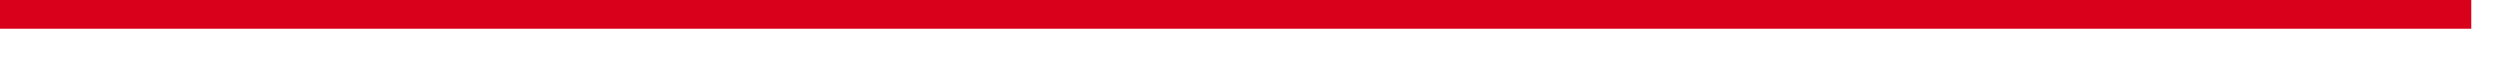
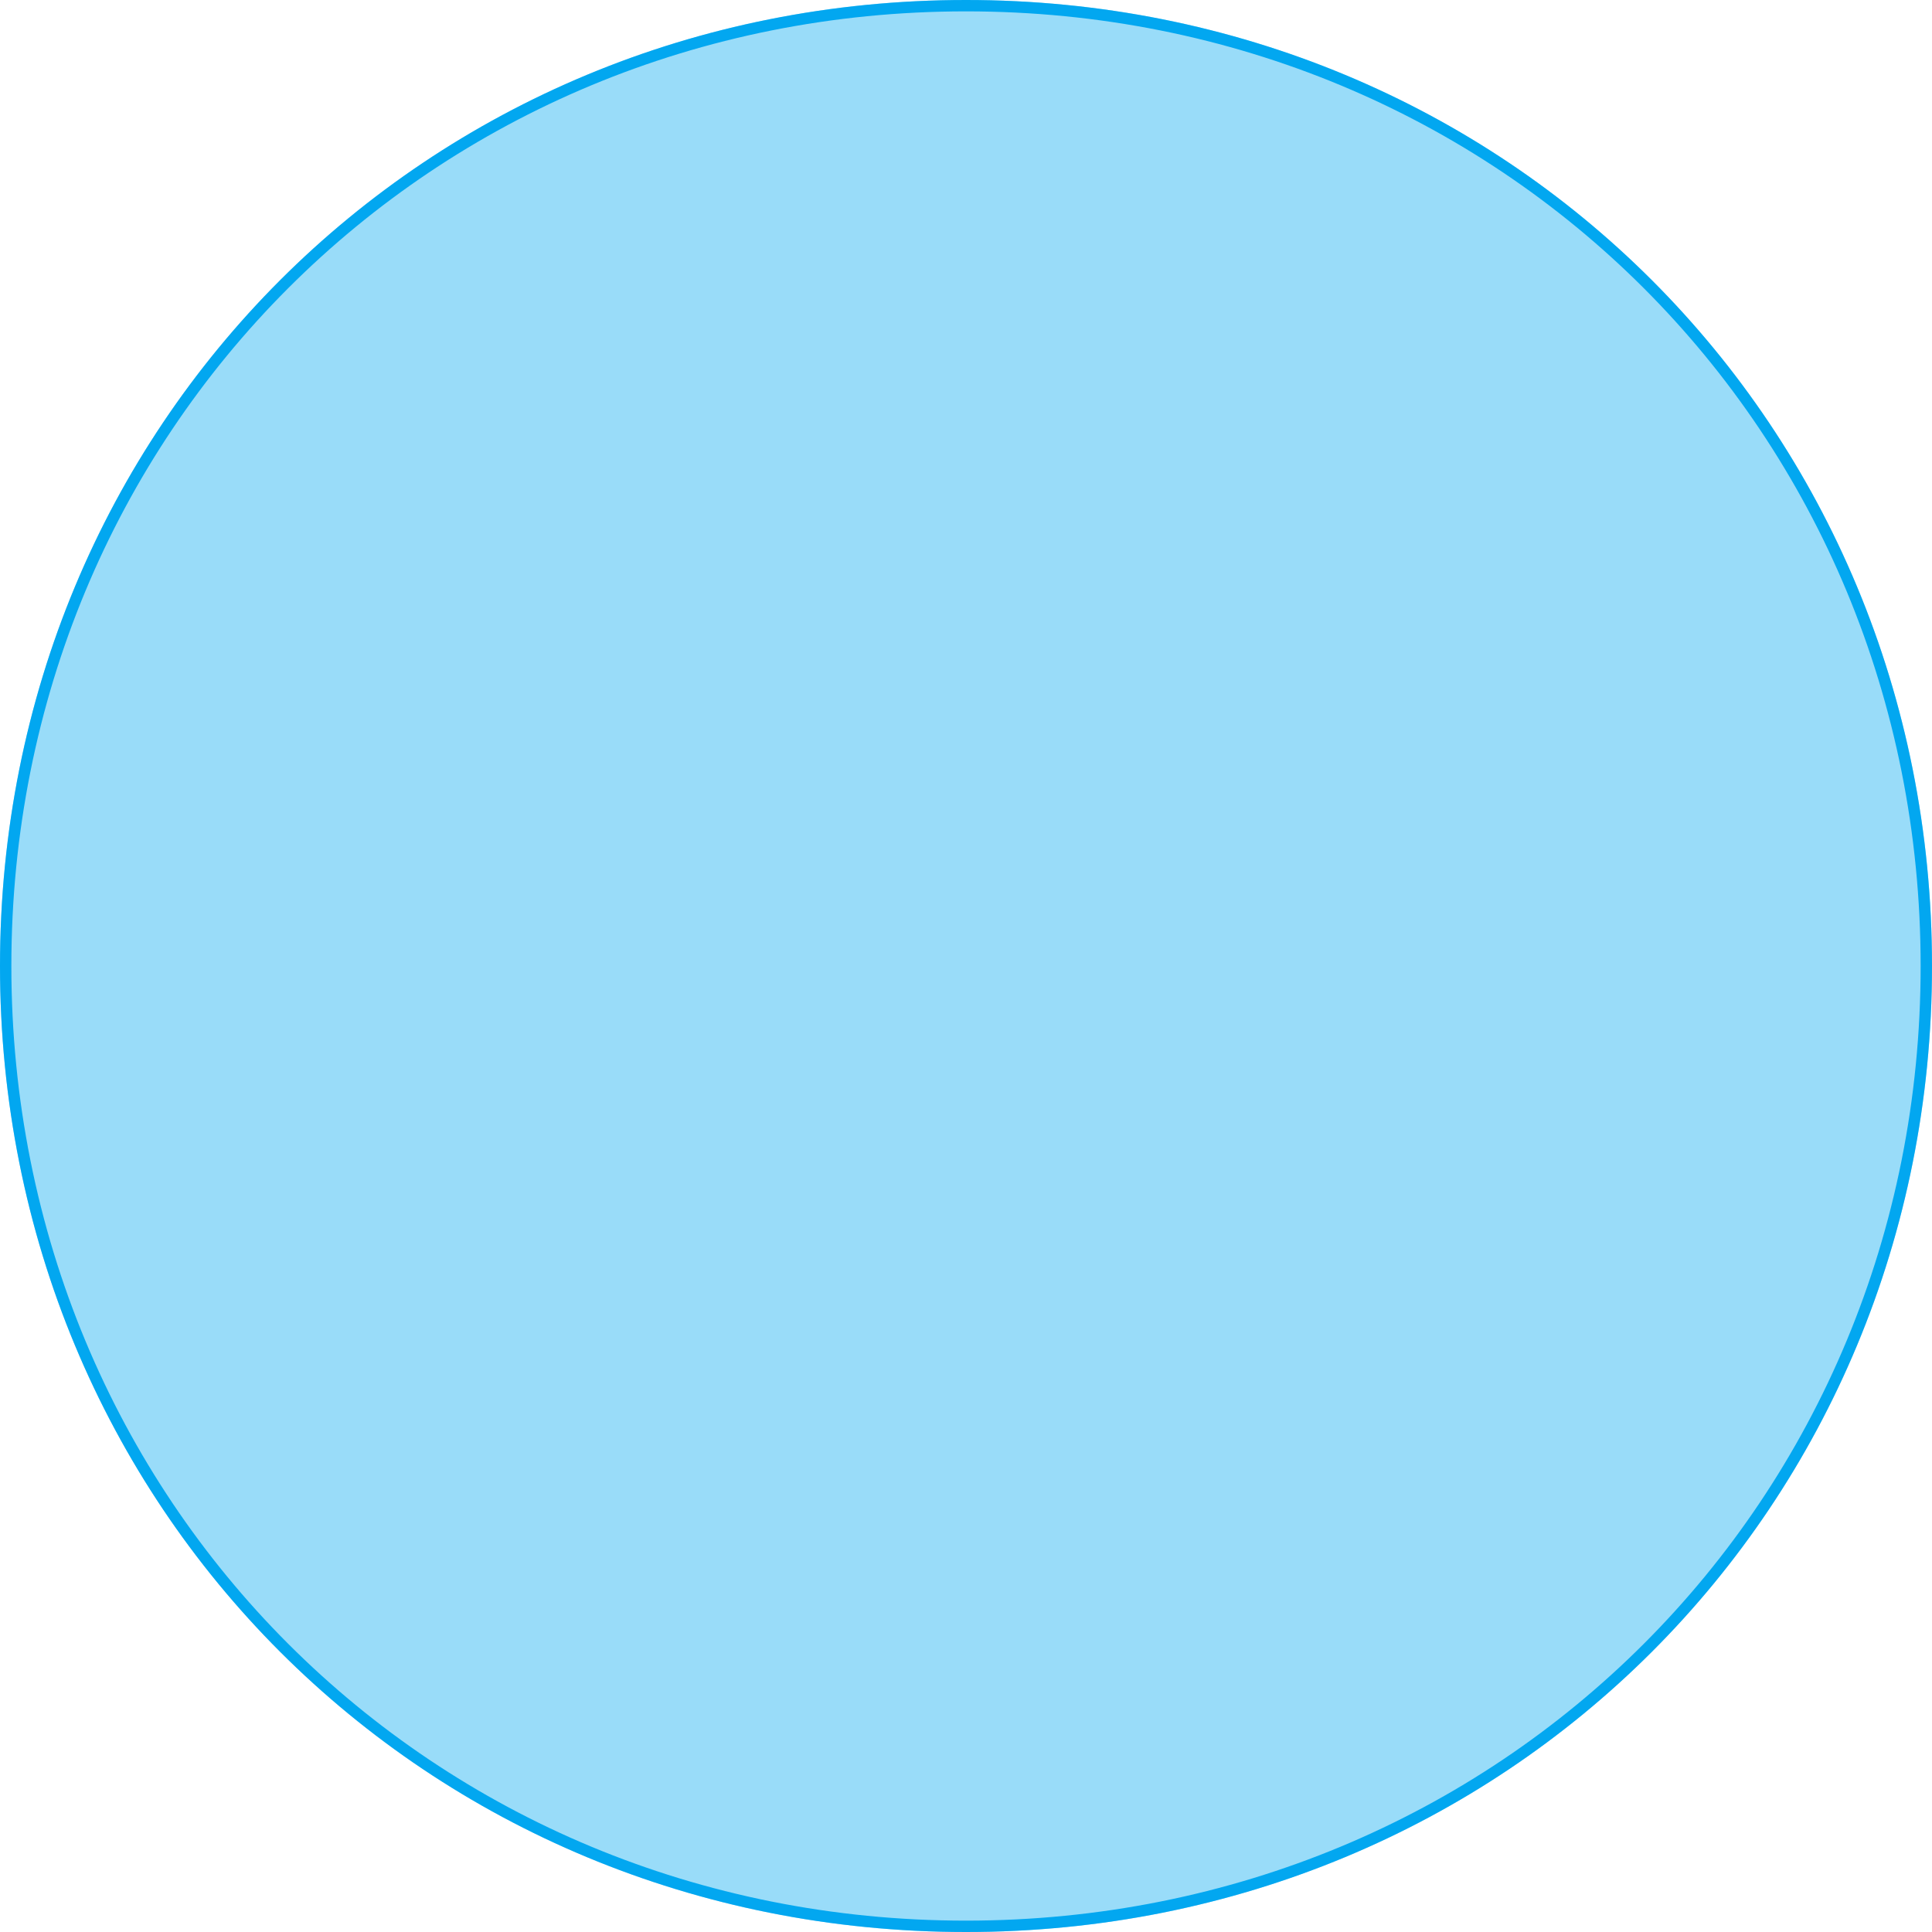
- <svg xmlns="http://www.w3.org/2000/svg" version="1.1" width="87px" height="2px">
-   <g transform="matrix(1 0 0 1 -2416 -902 )">
-     <path d="M 2416 902.5  L 2502 902.5  " stroke-width="1" stroke="#d9001b" fill="none" />
+ <svg xmlns="http://www.w3.org/2000/svg" version="1.1" width="170px" height="170px">
+   <g transform="matrix(1 0 0 1 -2332 -819 )">
+     <path d="M 2417 819  C 2464.6 819  2502 856.4  2502 904  C 2502 951.6  2464.6 989  2417 989  C 2369.4 989  2332 951.6  2332 904  C 2332 856.4  2369.4 819  2417 819  Z " fill-rule="nonzero" fill="#02a7f0" stroke="none" fill-opacity="0.4" />
+     <path d="M 2417 819.5  C 2464.32 819.5  2501.5 856.68  2501.5 904  C 2501.5 951.32  2464.32 988.5  2417 988.5  C 2369.68 988.5  2332.5 951.32  2332.5 904  C 2332.5 856.68  2369.68 819.5  2417 819.5  Z " stroke-width="1" stroke="#02a7f0" fill="none" />
  </g>
</svg>
